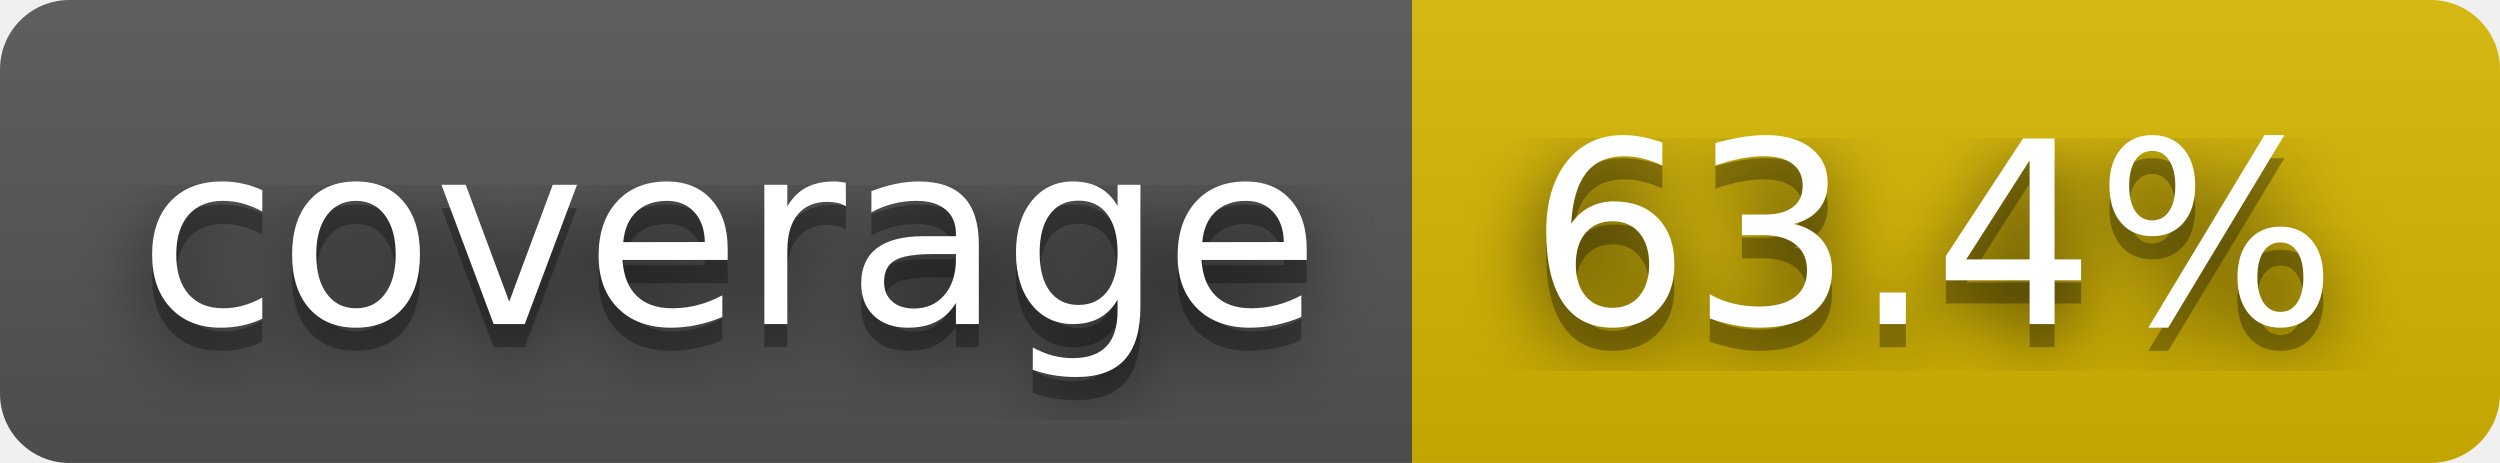
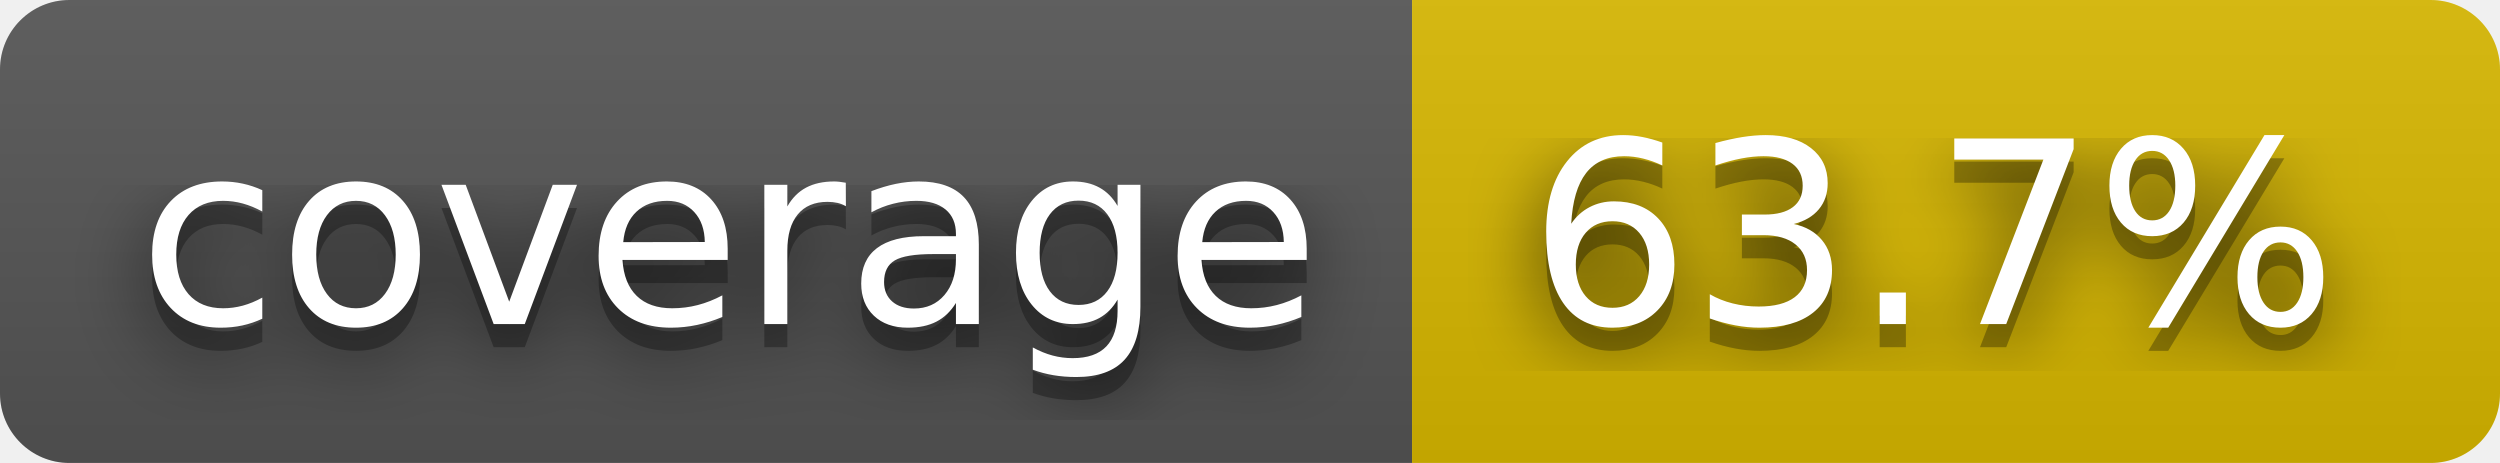
- <svg xmlns="http://www.w3.org/2000/svg" width="108" height="20" role="img" aria-label="coverage: 63.4%">
+ <svg xmlns="http://www.w3.org/2000/svg" width="108" height="20" role="img" aria-label="coverage: 63.7%">
  <filter id="blur">
    <feGaussianBlur stdDeviation="16" />
  </filter>
  <linearGradient id="s" x2="0" y2="100%">
    <stop offset="0" stop-color="#bbb" stop-opacity=".1" />
    <stop offset="1" stop-opacity=".1" />
  </linearGradient>
  <clipPath id="r">
    <rect width="108" height="20" rx="3" />
  </clipPath>
  <g clip-path="url(#r)">
    <rect width="61" height="20" fill="#555" />
    <rect x="61" width="47" height="20" fill="#d8b800" />
    <rect width="108" height="20" fill="url(#s)" />
  </g>
  <g fill="#fff" text-anchor="middle" font-family="Verdana,Geneva,DejaVu Sans,sans-serif" text-rendering="geometricPrecision" font-size="110">
    <g transform="scale(.1)">
      <g aria-hidden="true" fill="#010101">
        <text x="315" y="150" fill-opacity=".8" filter="url(#blur)" textLength="510">coverage</text>
        <text x="315" y="150" fill-opacity=".3" textLength="510">coverage</text>
      </g>
      <text x="315" y="140" textLength="510">coverage</text>
    </g>
    <g transform="scale(.1)">
      <g aria-hidden="true" fill="#010101">
-         <text x="835" y="150" fill-opacity=".8" filter="url(#blur)" textLength="370">63.4%</text>
-         <text x="835" y="150" fill-opacity=".3" textLength="370">63.4%</text>
+         <text x="835" y="150" fill-opacity=".8" filter="url(#blur)" textLength="370">63.7%</text>
+         <text x="835" y="150" fill-opacity=".3" textLength="370">63.7%</text>
      </g>
-       <text x="835" y="140" textLength="370">63.4%</text>
+       <text x="835" y="140" textLength="370">63.7%</text>
    </g>
  </g>
</svg>
